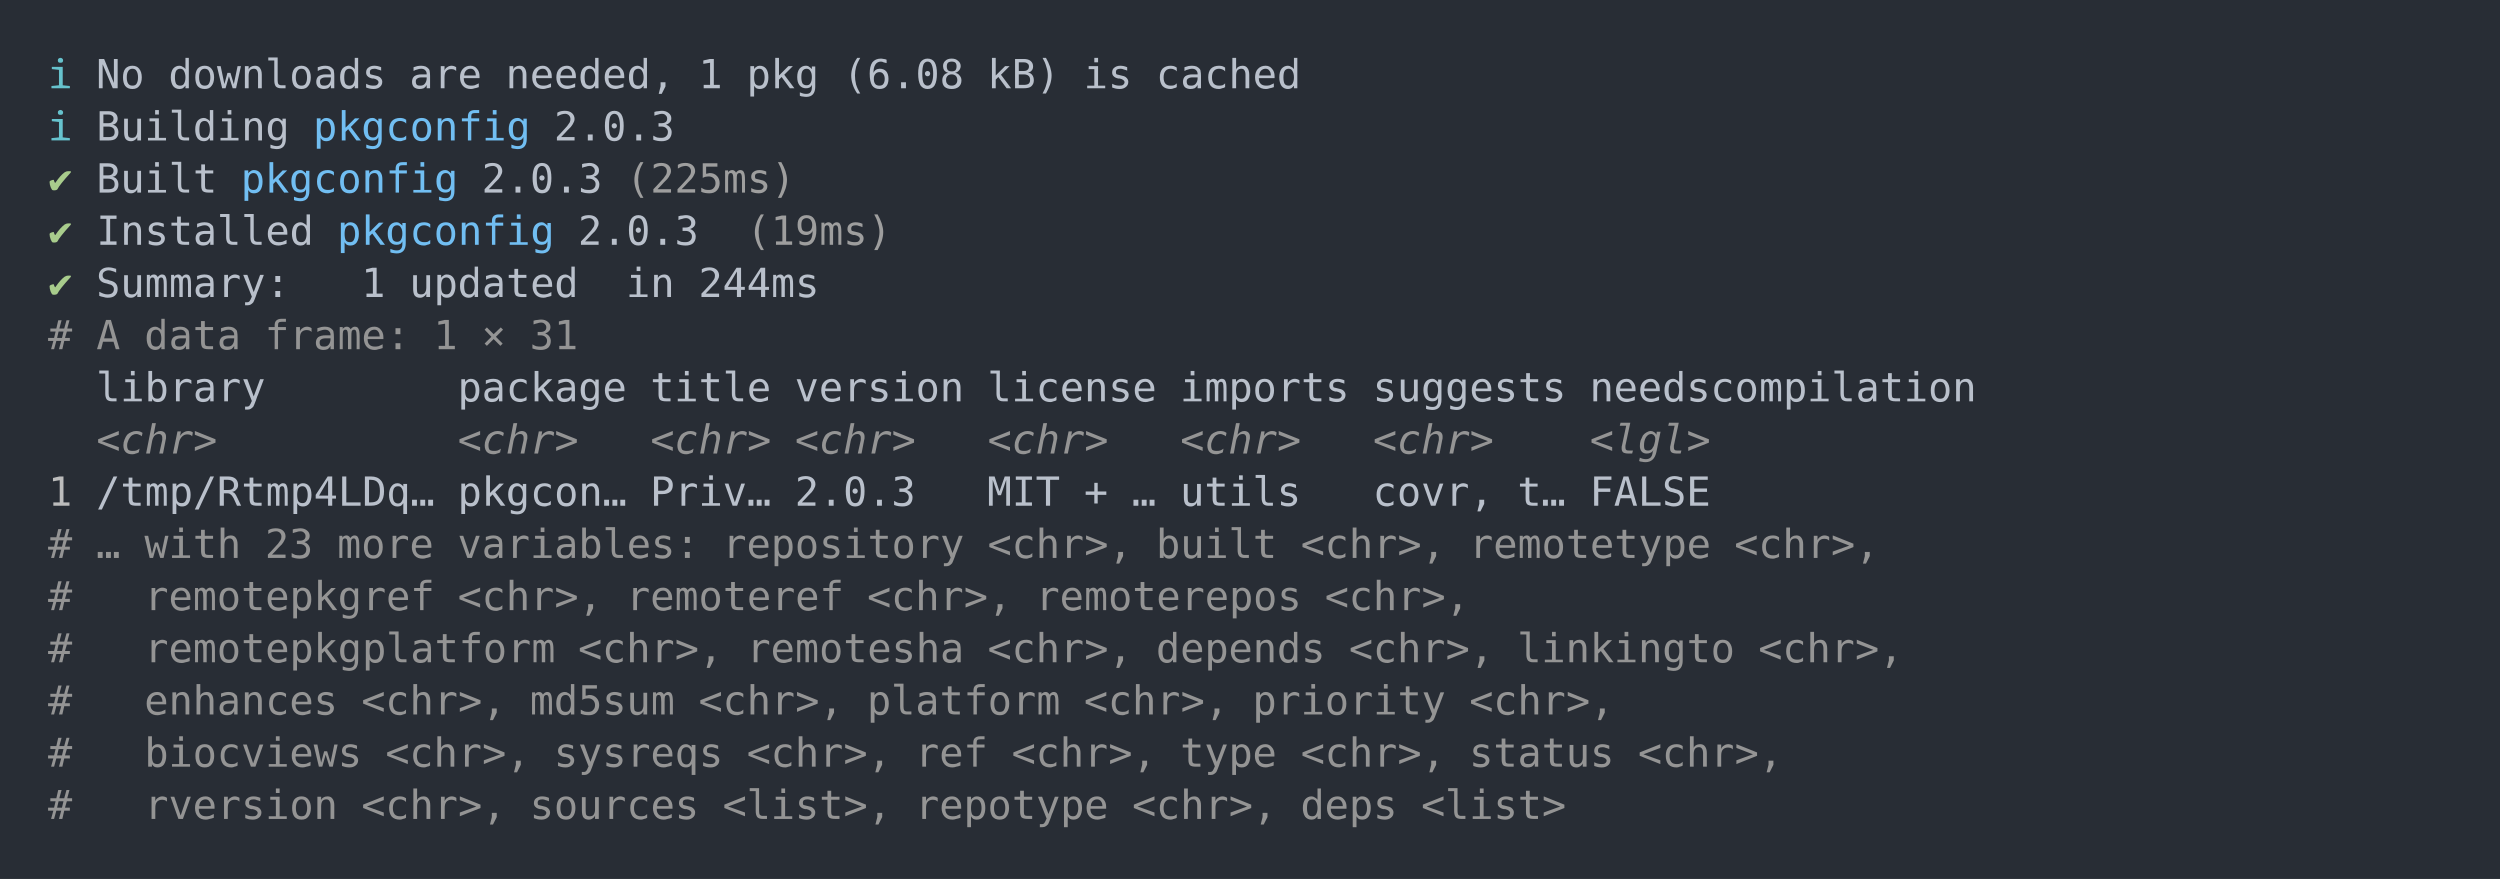
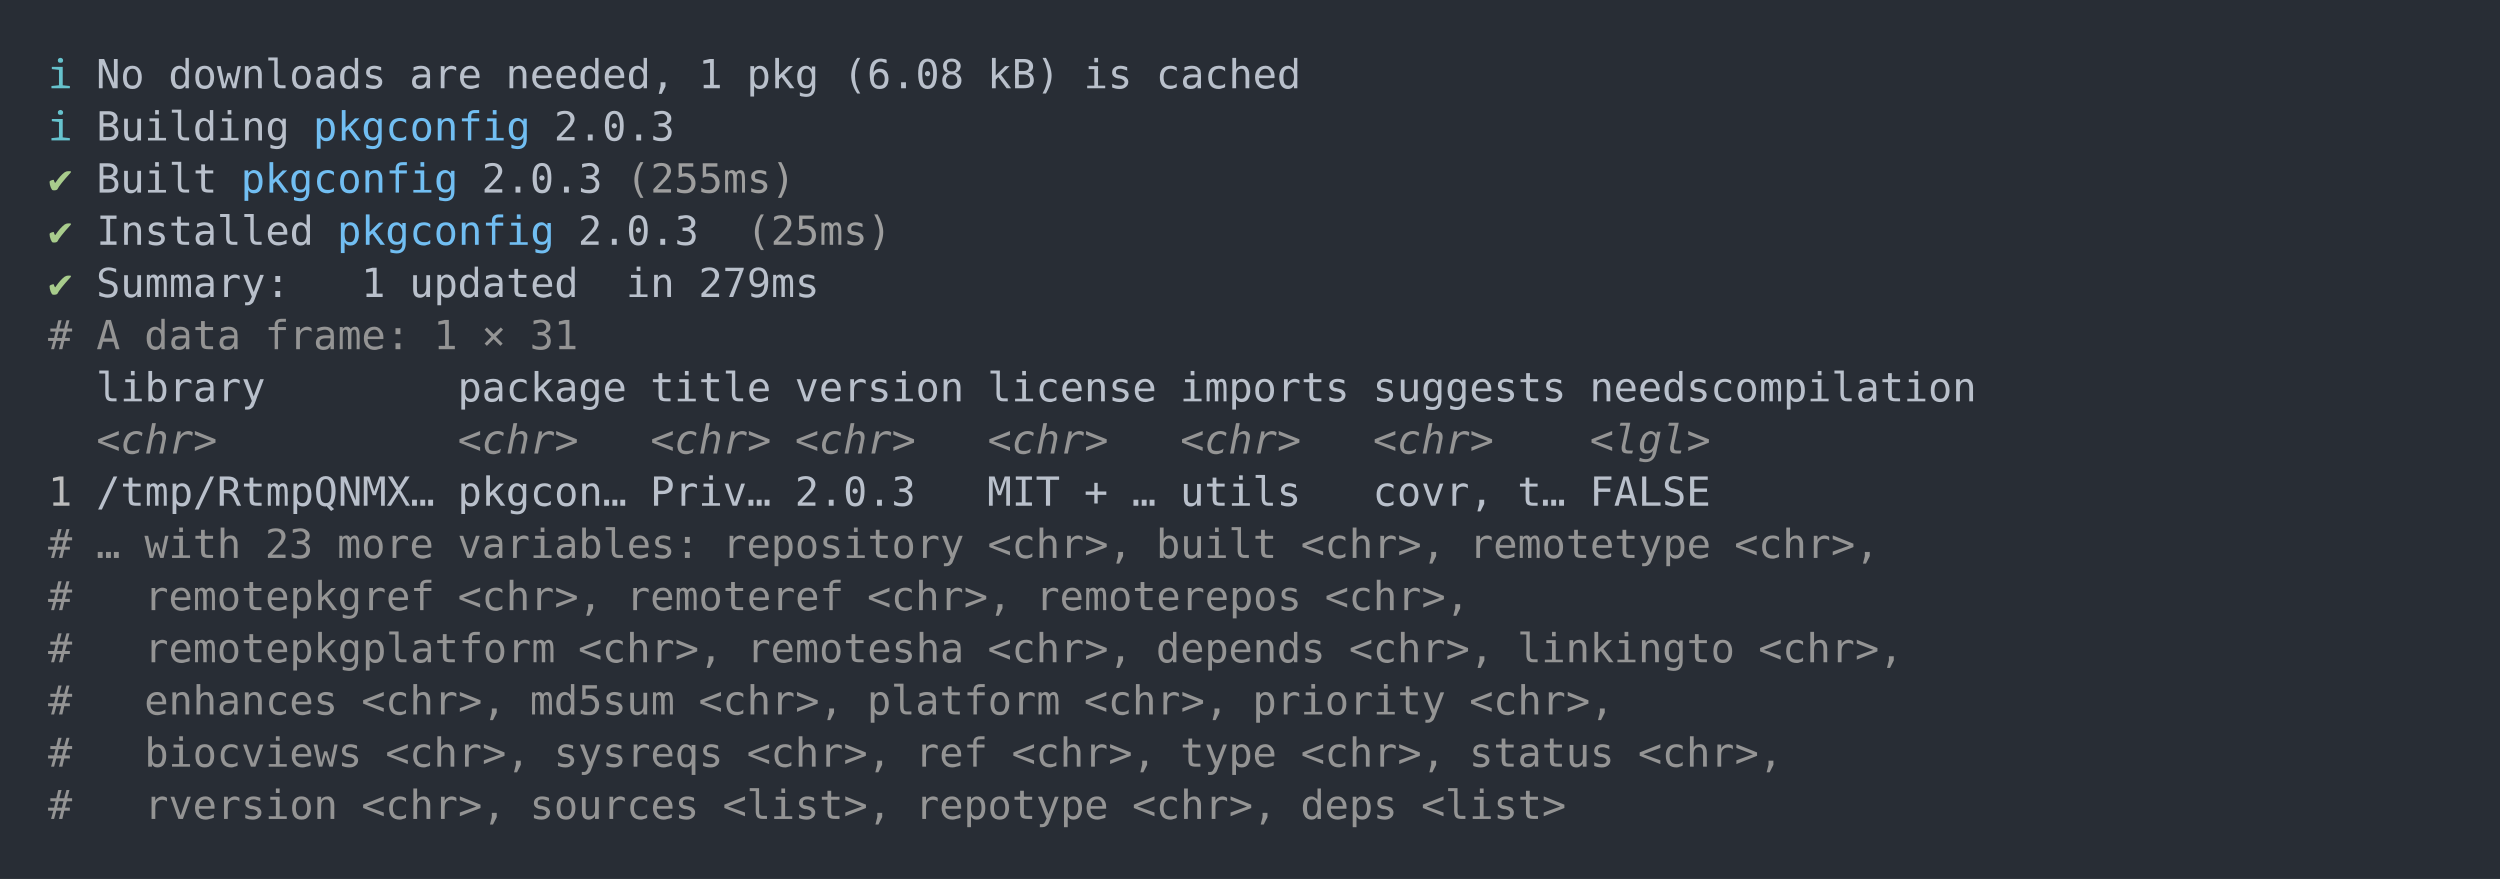
<svg xmlns="http://www.w3.org/2000/svg" xmlns:xlink="http://www.w3.org/1999/xlink" width="1040" height="365.65">
  <rect width="1040" height="365.65" rx="0" ry="0" class="a" />
  <svg height="325.65" viewBox="0 0 100 32.565" width="1000" x="20" y="20">
    <style>.a{fill:rgb(40,45,53)}.b{font-family:'Fira Code',Monaco,Consolas,Menlo,'Bitstream Vera Sans Mono','Powerline Symbols',monospace}.c{fill:transparent}.d{fill:rgb(102,194,205);white-space:pre}.e{fill:rgb(185,192,203);white-space:pre}.f{fill:rgb(113,190,242);white-space:pre}.g{fill:rgb(168,204,140);white-space:pre}.h{fill:rgb(158,158,158);white-space:pre}.i{fill:rgb(148,148,148);white-space:pre}.j{fill:rgb(148,148,148);font-style:italic;white-space:pre}.k{fill:rgb(188,188,188);white-space:pre}</style>
    <g font-family="'Fira Code',Monaco,Consolas,Menlo,'Bitstream Vera Sans Mono','Powerline Symbols',monospace" font-size="1.67" class="b">
      <defs>
        <symbol id="a">
          <rect height="16" width="100" x="0" y="0" class="c" />
        </symbol>
      </defs>
      <rect height="32.565" width="100" class="a" />
      <svg x="0" y="0" width="100">
        <svg x="0">
          <use xlink:href="#a" />
          <text x="0" y="1.67" class="d">ℹ</text>
          <text x="2.004" y="1.67" class="e">No</text>
          <text x="5.01" y="1.67" class="e">downloads</text>
          <text x="15.03" y="1.67" class="e">are</text>
          <text x="19.038" y="1.67" class="e">needed,</text>
          <text x="27.054" y="1.67" class="e">1</text>
          <text x="29.058" y="1.67" class="e">pkg</text>
          <text x="33.066" y="1.67" class="e">(6.08</text>
          <text x="39.078" y="1.67" class="e">kB)</text>
          <text x="43.086" y="1.67" class="e">is</text>
          <text x="46.092" y="1.67" class="e">cached</text>
          <text x="0" y="3.841" class="d">ℹ</text>
          <text x="2.004" y="3.841" class="e">Building</text>
          <text x="11.022" y="3.841" class="f">pkgconfig</text>
          <text x="21.042" y="3.841" class="e">2.0.3</text>
          <text x="0" y="6.012" class="g">✔</text>
          <text x="2.004" y="6.012" class="e">Built</text>
          <text x="8.016" y="6.012" class="f">pkgconfig</text>
          <text x="18.036" y="6.012" class="e">2.0.3</text>
-           <text x="24.048" y="6.012" class="h">(225ms)</text>
+           <text x="24.048" y="6.012" class="h">(255ms)</text>
          <text x="0" y="8.183" class="g">✔</text>
          <text x="2.004" y="8.183" class="e">Installed</text>
          <text x="12.024" y="8.183" class="f">pkgconfig</text>
          <text x="22.044" y="8.183" class="e">2.0.3</text>
-           <text x="29.058" y="8.183" class="h">(19ms)</text>
+           <text x="29.058" y="8.183" class="h">(25ms)</text>
          <text x="0" y="10.354" class="g">✔</text>
          <text x="2.004" y="10.354" class="e">Summary:</text>
          <text x="13.026" y="10.354" class="e">1</text>
          <text x="15.03" y="10.354" class="e">updated</text>
          <text x="24.048" y="10.354" class="e">in</text>
-           <text x="27.054" y="10.354" class="e">244ms</text>
+           <text x="27.054" y="10.354" class="e">279ms</text>
          <text x="0" y="12.525" class="i">#</text>
          <text x="2.004" y="12.525" class="i">A</text>
          <text x="4.008" y="12.525" class="i">data</text>
          <text x="9.018" y="12.525" class="i">frame:</text>
          <text x="16.032" y="12.525" class="i">1</text>
          <text x="18.036" y="12.525" class="i">×</text>
          <text x="20.04" y="12.525" class="i">31</text>
          <text x="2.004" y="14.696" class="e">library</text>
          <text x="17.034" y="14.696" class="e">package</text>
          <text x="25.05" y="14.696" class="e">title</text>
          <text x="31.062" y="14.696" class="e">version</text>
          <text x="39.078" y="14.696" class="e">license</text>
          <text x="47.094" y="14.696" class="e">imports</text>
          <text x="55.11" y="14.696" class="e">suggests</text>
          <text x="64.128" y="14.696" class="e">needscompilation</text>
          <text x="2.004" y="16.867" class="j">&lt;chr&gt;</text>
          <text x="17.034" y="16.867" class="j">&lt;chr&gt;</text>
          <text x="25.05" y="16.867" class="j">&lt;chr&gt;</text>
          <text x="31.062" y="16.867" class="j">&lt;chr&gt;</text>
          <text x="39.078" y="16.867" class="j">&lt;chr&gt;</text>
          <text x="47.094" y="16.867" class="j">&lt;chr&gt;</text>
          <text x="55.11" y="16.867" class="j">&lt;chr&gt;</text>
          <text x="64.128" y="16.867" class="j">&lt;lgl&gt;</text>
          <text x="0" y="19.038" class="k">1</text>
-           <text x="2.004" y="19.038" class="e">/tmp/Rtmp4LDq…</text>
+           <text x="2.004" y="19.038" class="e">/tmp/RtmpQNMX…</text>
          <text x="17.034" y="19.038" class="e">pkgcon…</text>
          <text x="25.05" y="19.038" class="e">Priv…</text>
          <text x="31.062" y="19.038" class="e">2.0.3</text>
          <text x="39.078" y="19.038" class="e">MIT</text>
          <text x="43.086" y="19.038" class="e">+</text>
          <text x="45.09" y="19.038" class="e">…</text>
          <text x="47.094" y="19.038" class="e">utils</text>
          <text x="55.11" y="19.038" class="e">covr,</text>
          <text x="61.122" y="19.038" class="e">t…</text>
          <text x="64.128" y="19.038" class="e">FALSE</text>
          <text x="0" y="21.209" class="i">#</text>
          <text x="2.004" y="21.209" class="i">…</text>
          <text x="4.008" y="21.209" class="i">with</text>
          <text x="9.018" y="21.209" class="i">23</text>
          <text x="12.024" y="21.209" class="i">more</text>
          <text x="17.034" y="21.209" class="i">variables:</text>
          <text x="28.056" y="21.209" class="i">repository</text>
          <text x="39.078" y="21.209" class="i">&lt;chr&gt;,</text>
          <text x="46.092" y="21.209" class="i">built</text>
          <text x="52.104" y="21.209" class="i">&lt;chr&gt;,</text>
          <text x="59.118" y="21.209" class="i">remotetype</text>
          <text x="70.14" y="21.209" class="i">&lt;chr&gt;,</text>
          <text x="0" y="23.38" class="i">#</text>
          <text x="4.008" y="23.38" class="i">remotepkgref</text>
          <text x="17.034" y="23.38" class="i">&lt;chr&gt;,</text>
          <text x="24.048" y="23.38" class="i">remoteref</text>
          <text x="34.068" y="23.38" class="i">&lt;chr&gt;,</text>
          <text x="41.082" y="23.38" class="i">remoterepos</text>
          <text x="53.106" y="23.38" class="i">&lt;chr&gt;,</text>
          <text x="0" y="25.551" class="i">#</text>
          <text x="4.008" y="25.551" class="i">remotepkgplatform</text>
          <text x="22.044" y="25.551" class="i">&lt;chr&gt;,</text>
          <text x="29.058" y="25.551" class="i">remotesha</text>
          <text x="39.078" y="25.551" class="i">&lt;chr&gt;,</text>
          <text x="46.092" y="25.551" class="i">depends</text>
          <text x="54.108" y="25.551" class="i">&lt;chr&gt;,</text>
          <text x="61.122" y="25.551" class="i">linkingto</text>
          <text x="71.142" y="25.551" class="i">&lt;chr&gt;,</text>
          <text x="0" y="27.722" class="i">#</text>
          <text x="4.008" y="27.722" class="i">enhances</text>
          <text x="13.026" y="27.722" class="i">&lt;chr&gt;,</text>
          <text x="20.04" y="27.722" class="i">md5sum</text>
          <text x="27.054" y="27.722" class="i">&lt;chr&gt;,</text>
          <text x="34.068" y="27.722" class="i">platform</text>
          <text x="43.086" y="27.722" class="i">&lt;chr&gt;,</text>
          <text x="50.1" y="27.722" class="i">priority</text>
          <text x="59.118" y="27.722" class="i">&lt;chr&gt;,</text>
          <text x="0" y="29.893" class="i">#</text>
          <text x="4.008" y="29.893" class="i">biocviews</text>
          <text x="14.028" y="29.893" class="i">&lt;chr&gt;,</text>
          <text x="21.042" y="29.893" class="i">sysreqs</text>
          <text x="29.058" y="29.893" class="i">&lt;chr&gt;,</text>
          <text x="36.072" y="29.893" class="i">ref</text>
          <text x="40.08" y="29.893" class="i">&lt;chr&gt;,</text>
          <text x="47.094" y="29.893" class="i">type</text>
          <text x="52.104" y="29.893" class="i">&lt;chr&gt;,</text>
          <text x="59.118" y="29.893" class="i">status</text>
          <text x="66.132" y="29.893" class="i">&lt;chr&gt;,</text>
          <text x="0" y="32.064" class="i">#</text>
          <text x="4.008" y="32.064" class="i">rversion</text>
          <text x="13.026" y="32.064" class="i">&lt;chr&gt;,</text>
          <text x="20.04" y="32.064" class="i">sources</text>
          <text x="28.056" y="32.064" class="i">&lt;list&gt;,</text>
          <text x="36.072" y="32.064" class="i">repotype</text>
          <text x="45.09" y="32.064" class="i">&lt;chr&gt;,</text>
          <text x="52.104" y="32.064" class="i">deps</text>
          <text x="57.114" y="32.064" class="i">&lt;list&gt;</text>
        </svg>
      </svg>
    </g>
  </svg>
</svg>
